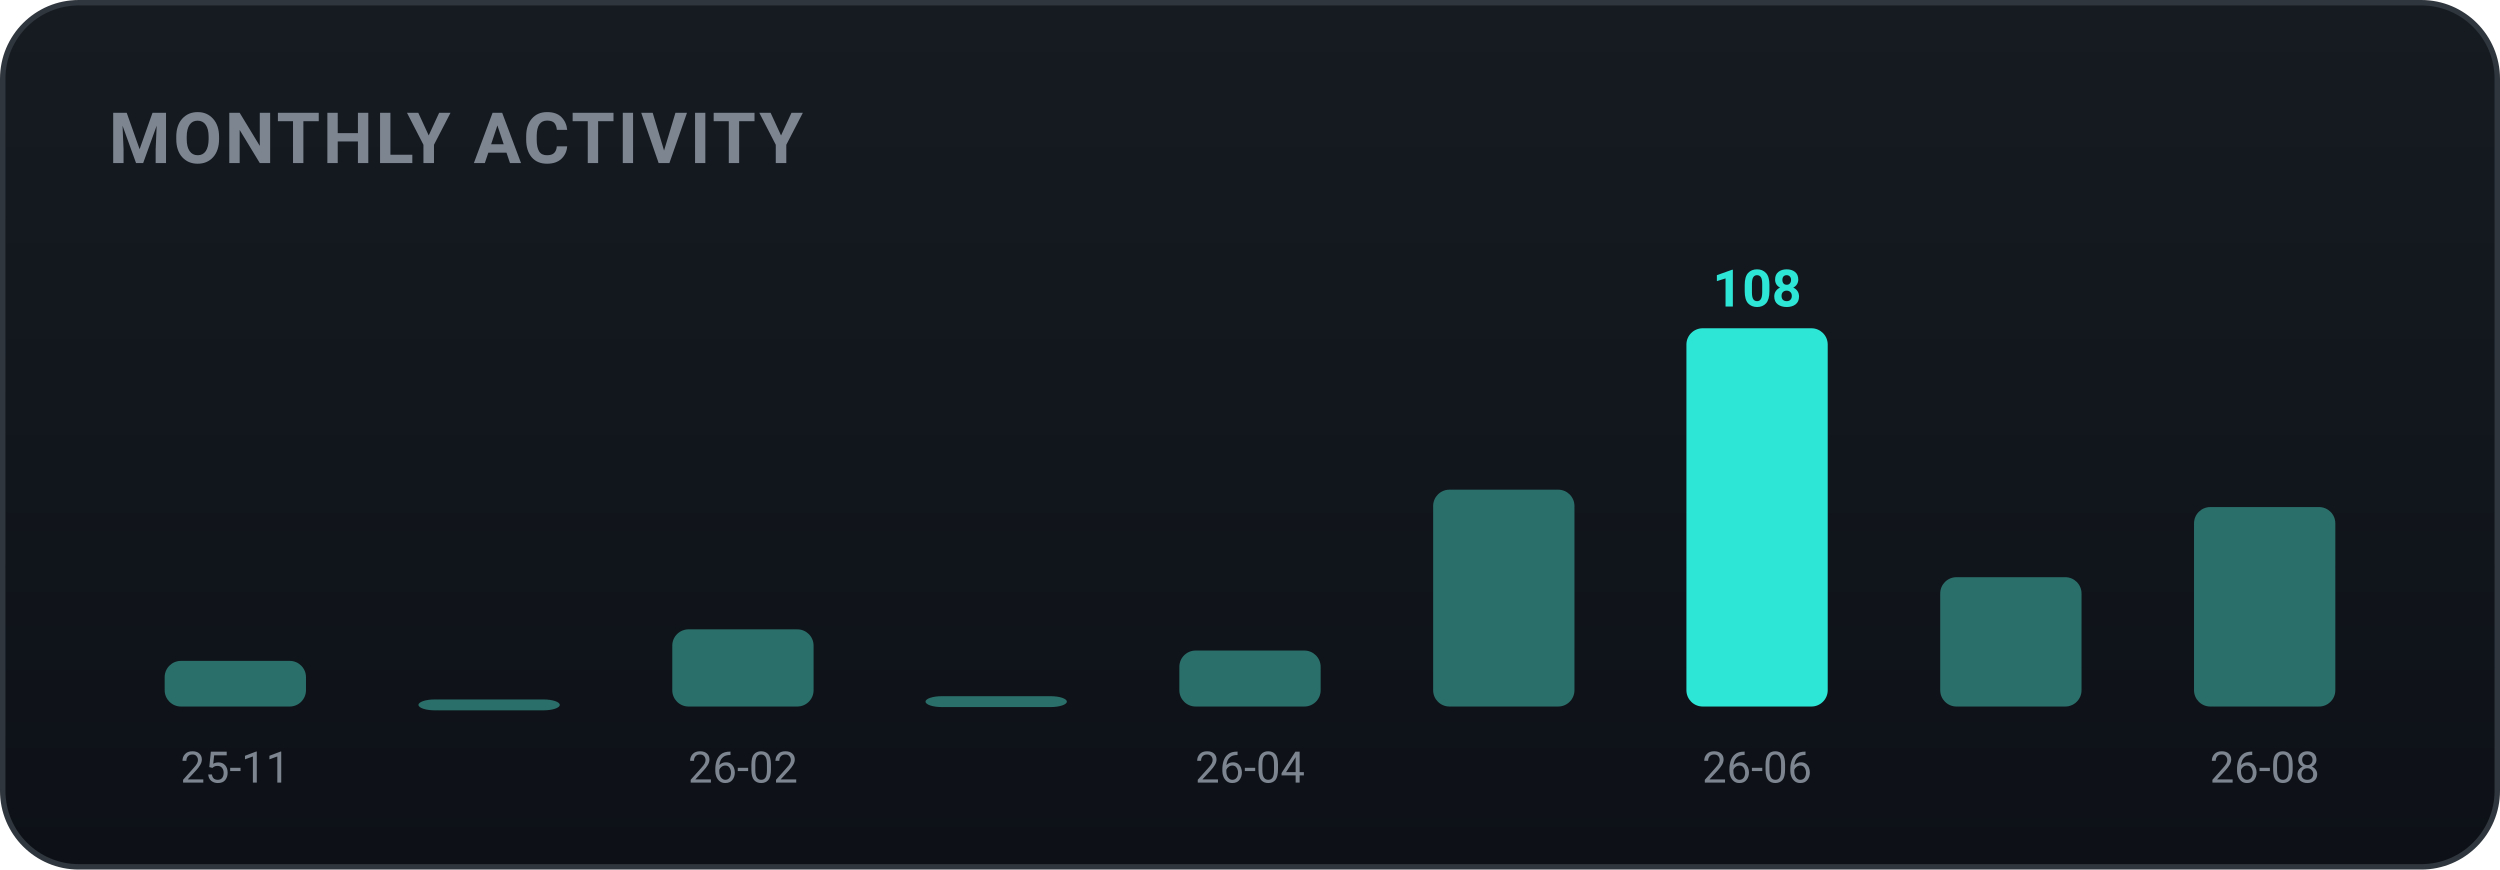
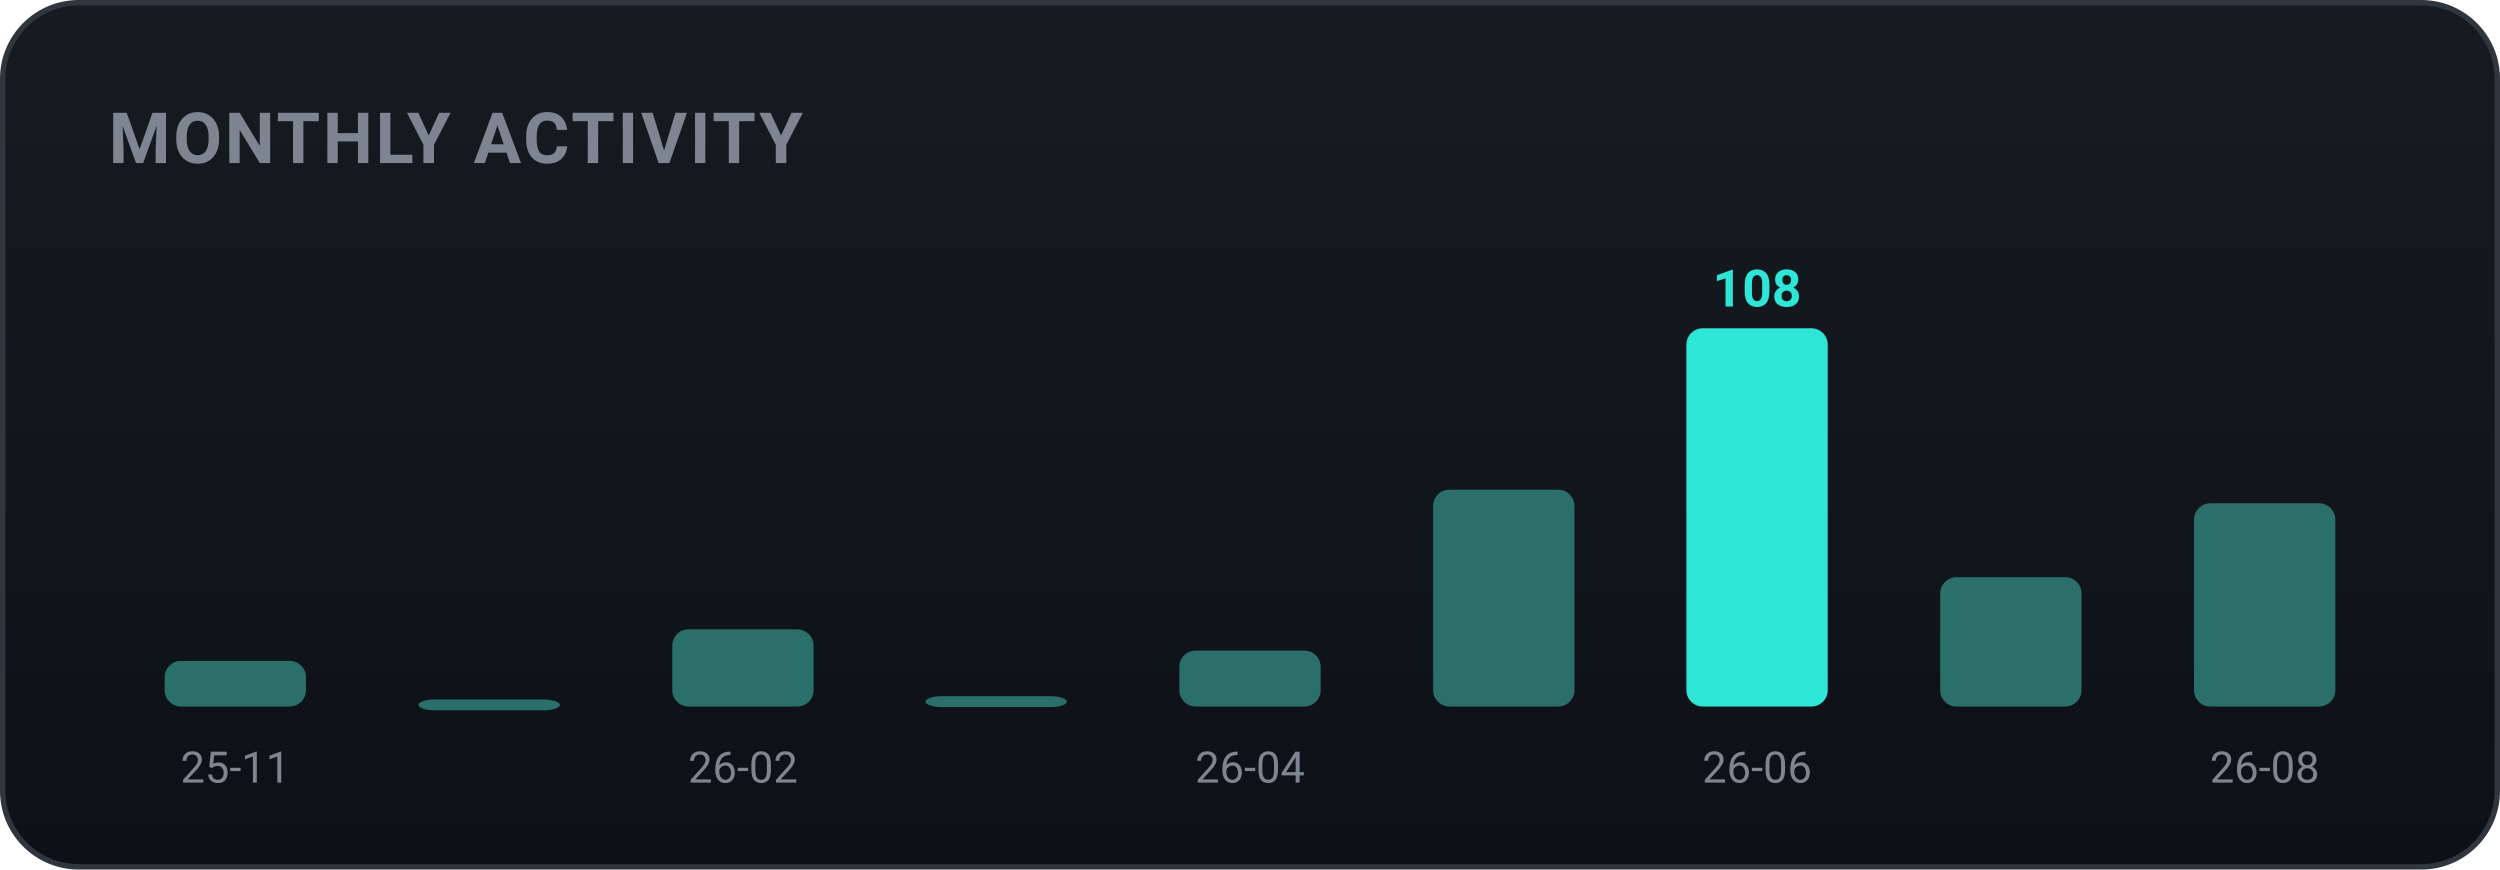
<svg xmlns="http://www.w3.org/2000/svg" width="460" height="160" viewBox="0 0 460 160" role="img" font-family="-apple-system,BlinkMacSystemFont,'Segoe UI',Roboto,'Apple SD Gothic Neo','Malgun Gothic',sans-serif">
  <defs>
    <linearGradient id="bgg" x1="0" y1="0" x2="0" y2="1">
      <stop offset="0" stop-color="#161b22" />
      <stop offset="1" stop-color="#0d1117" />
    </linearGradient>
  </defs>
  <rect x="0.5" y="0.5" width="459" height="159" rx="14" fill="url(#bgg)" stroke="#30363d" />
  <text x="20" y="30" font-family="-apple-system,BlinkMacSystemFont,'Segoe UI',Roboto,'Apple SD Gothic Neo','Malgun Gothic',sans-serif" font-size="13" font-weight="700" fill="#7d8590" letter-spacing="0.5">MONTHLY ACTIVITY</text>
  <rect x="30.3" y="121.6" width="26.0" height="8.4" rx="3" fill="#2b6f6a" />
  <text x="43.3" y="144.0" text-anchor="middle" font-size="8" fill="#7d8590">25-11</text>
  <rect x="77.0" y="128.7" width="26.0" height="2.0" rx="3" fill="#2b6f6a" />
  <rect x="123.7" y="115.8" width="26.0" height="14.2" rx="3" fill="#2b6f6a" />
  <text x="136.7" y="144.0" text-anchor="middle" font-size="8" fill="#7d8590">26-02</text>
  <rect x="170.3" y="128.1" width="26.0" height="2.0" rx="3" fill="#2b6f6a" />
  <rect x="217.0" y="119.7" width="26.0" height="10.3" rx="3" fill="#2b6f6a" />
  <text x="230.0" y="144.0" text-anchor="middle" font-size="8" fill="#7d8590">26-04</text>
  <rect x="263.7" y="90.1" width="26.0" height="39.9" rx="3" fill="#2b6f6a" />
  <rect x="310.3" y="60.4" width="26.0" height="69.6" rx="3" fill="#2ee6d6" />
  <text x="323.3" y="56.4" text-anchor="middle" font-size="9.5" font-weight="700" fill="#2ee6d6">108</text>
  <text x="323.3" y="144.0" text-anchor="middle" font-size="8" fill="#7d8590">26-06</text>
  <rect x="357.0" y="106.2" width="26.0" height="23.8" rx="3" fill="#2b6f6a" />
-   <rect x="403.7" y="93.3" width="26.0" height="36.7" rx="3" fill="#2b6f6a" />
+   <rect x="403.7" y="92.6" width="26.0" height="37.4" rx="3" fill="#2b6f6a" />
  <text x="416.7" y="144.0" text-anchor="middle" font-size="8" fill="#7d8590">26-08</text>
</svg>
